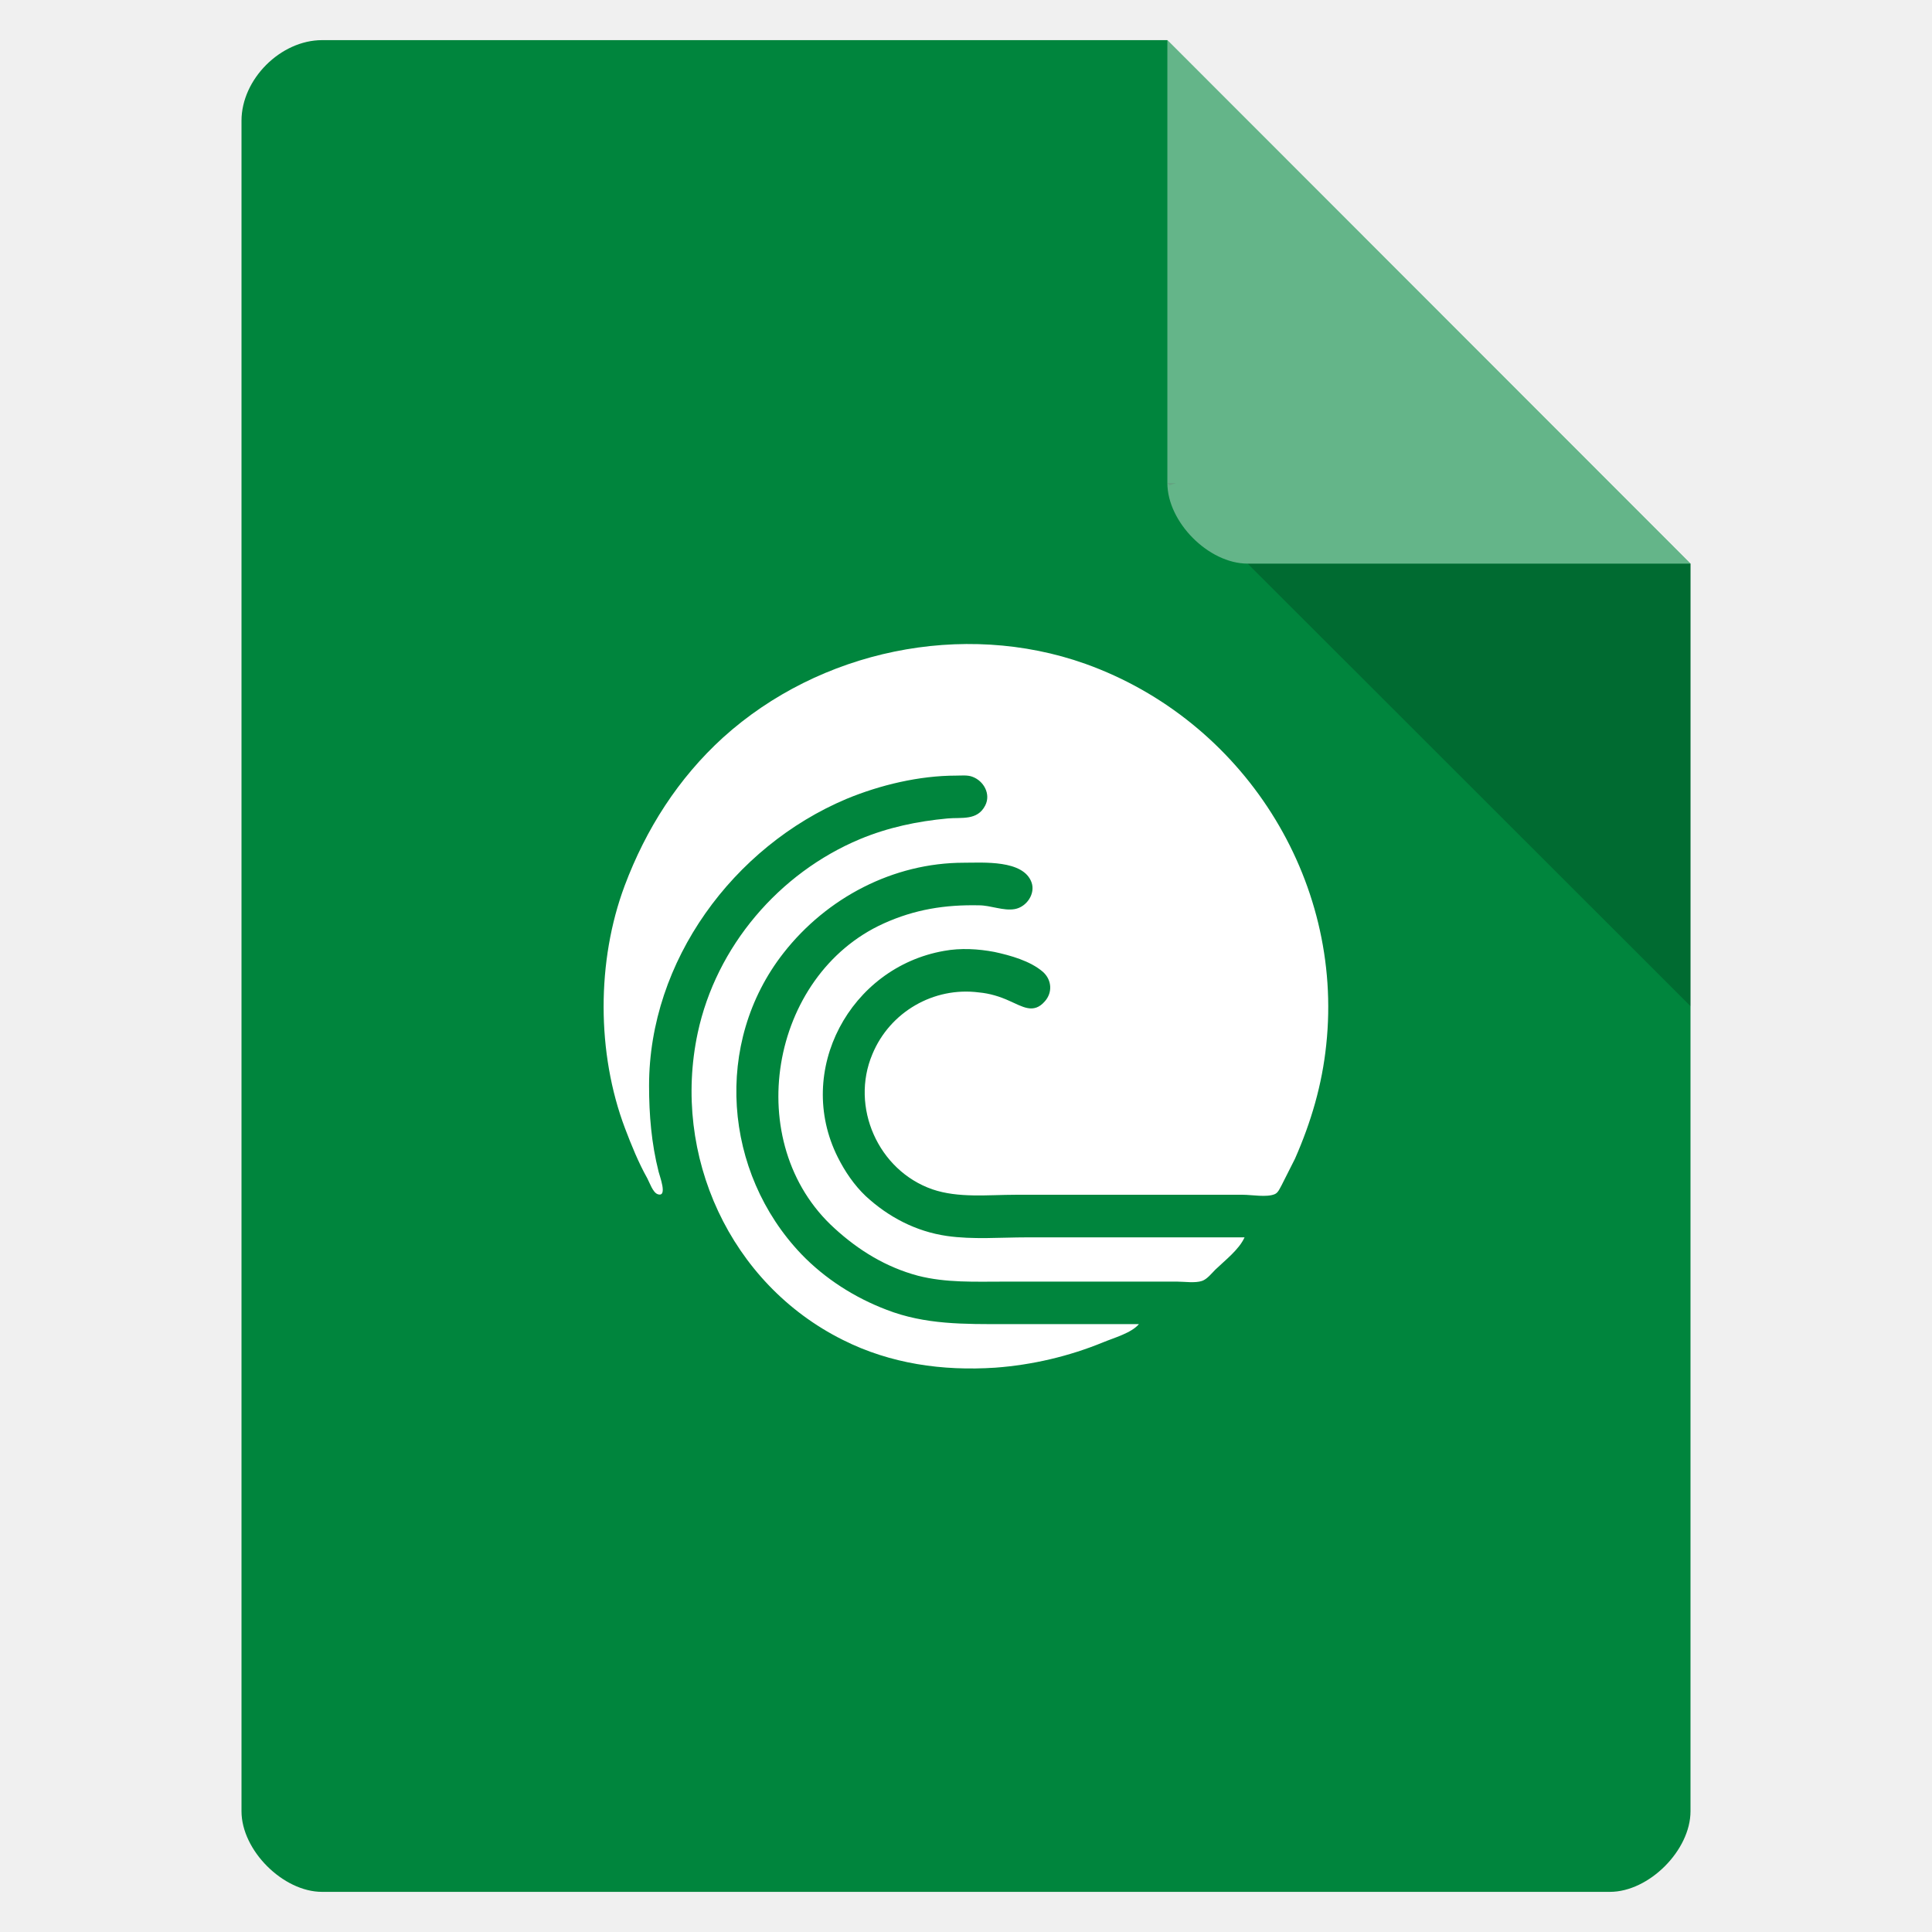
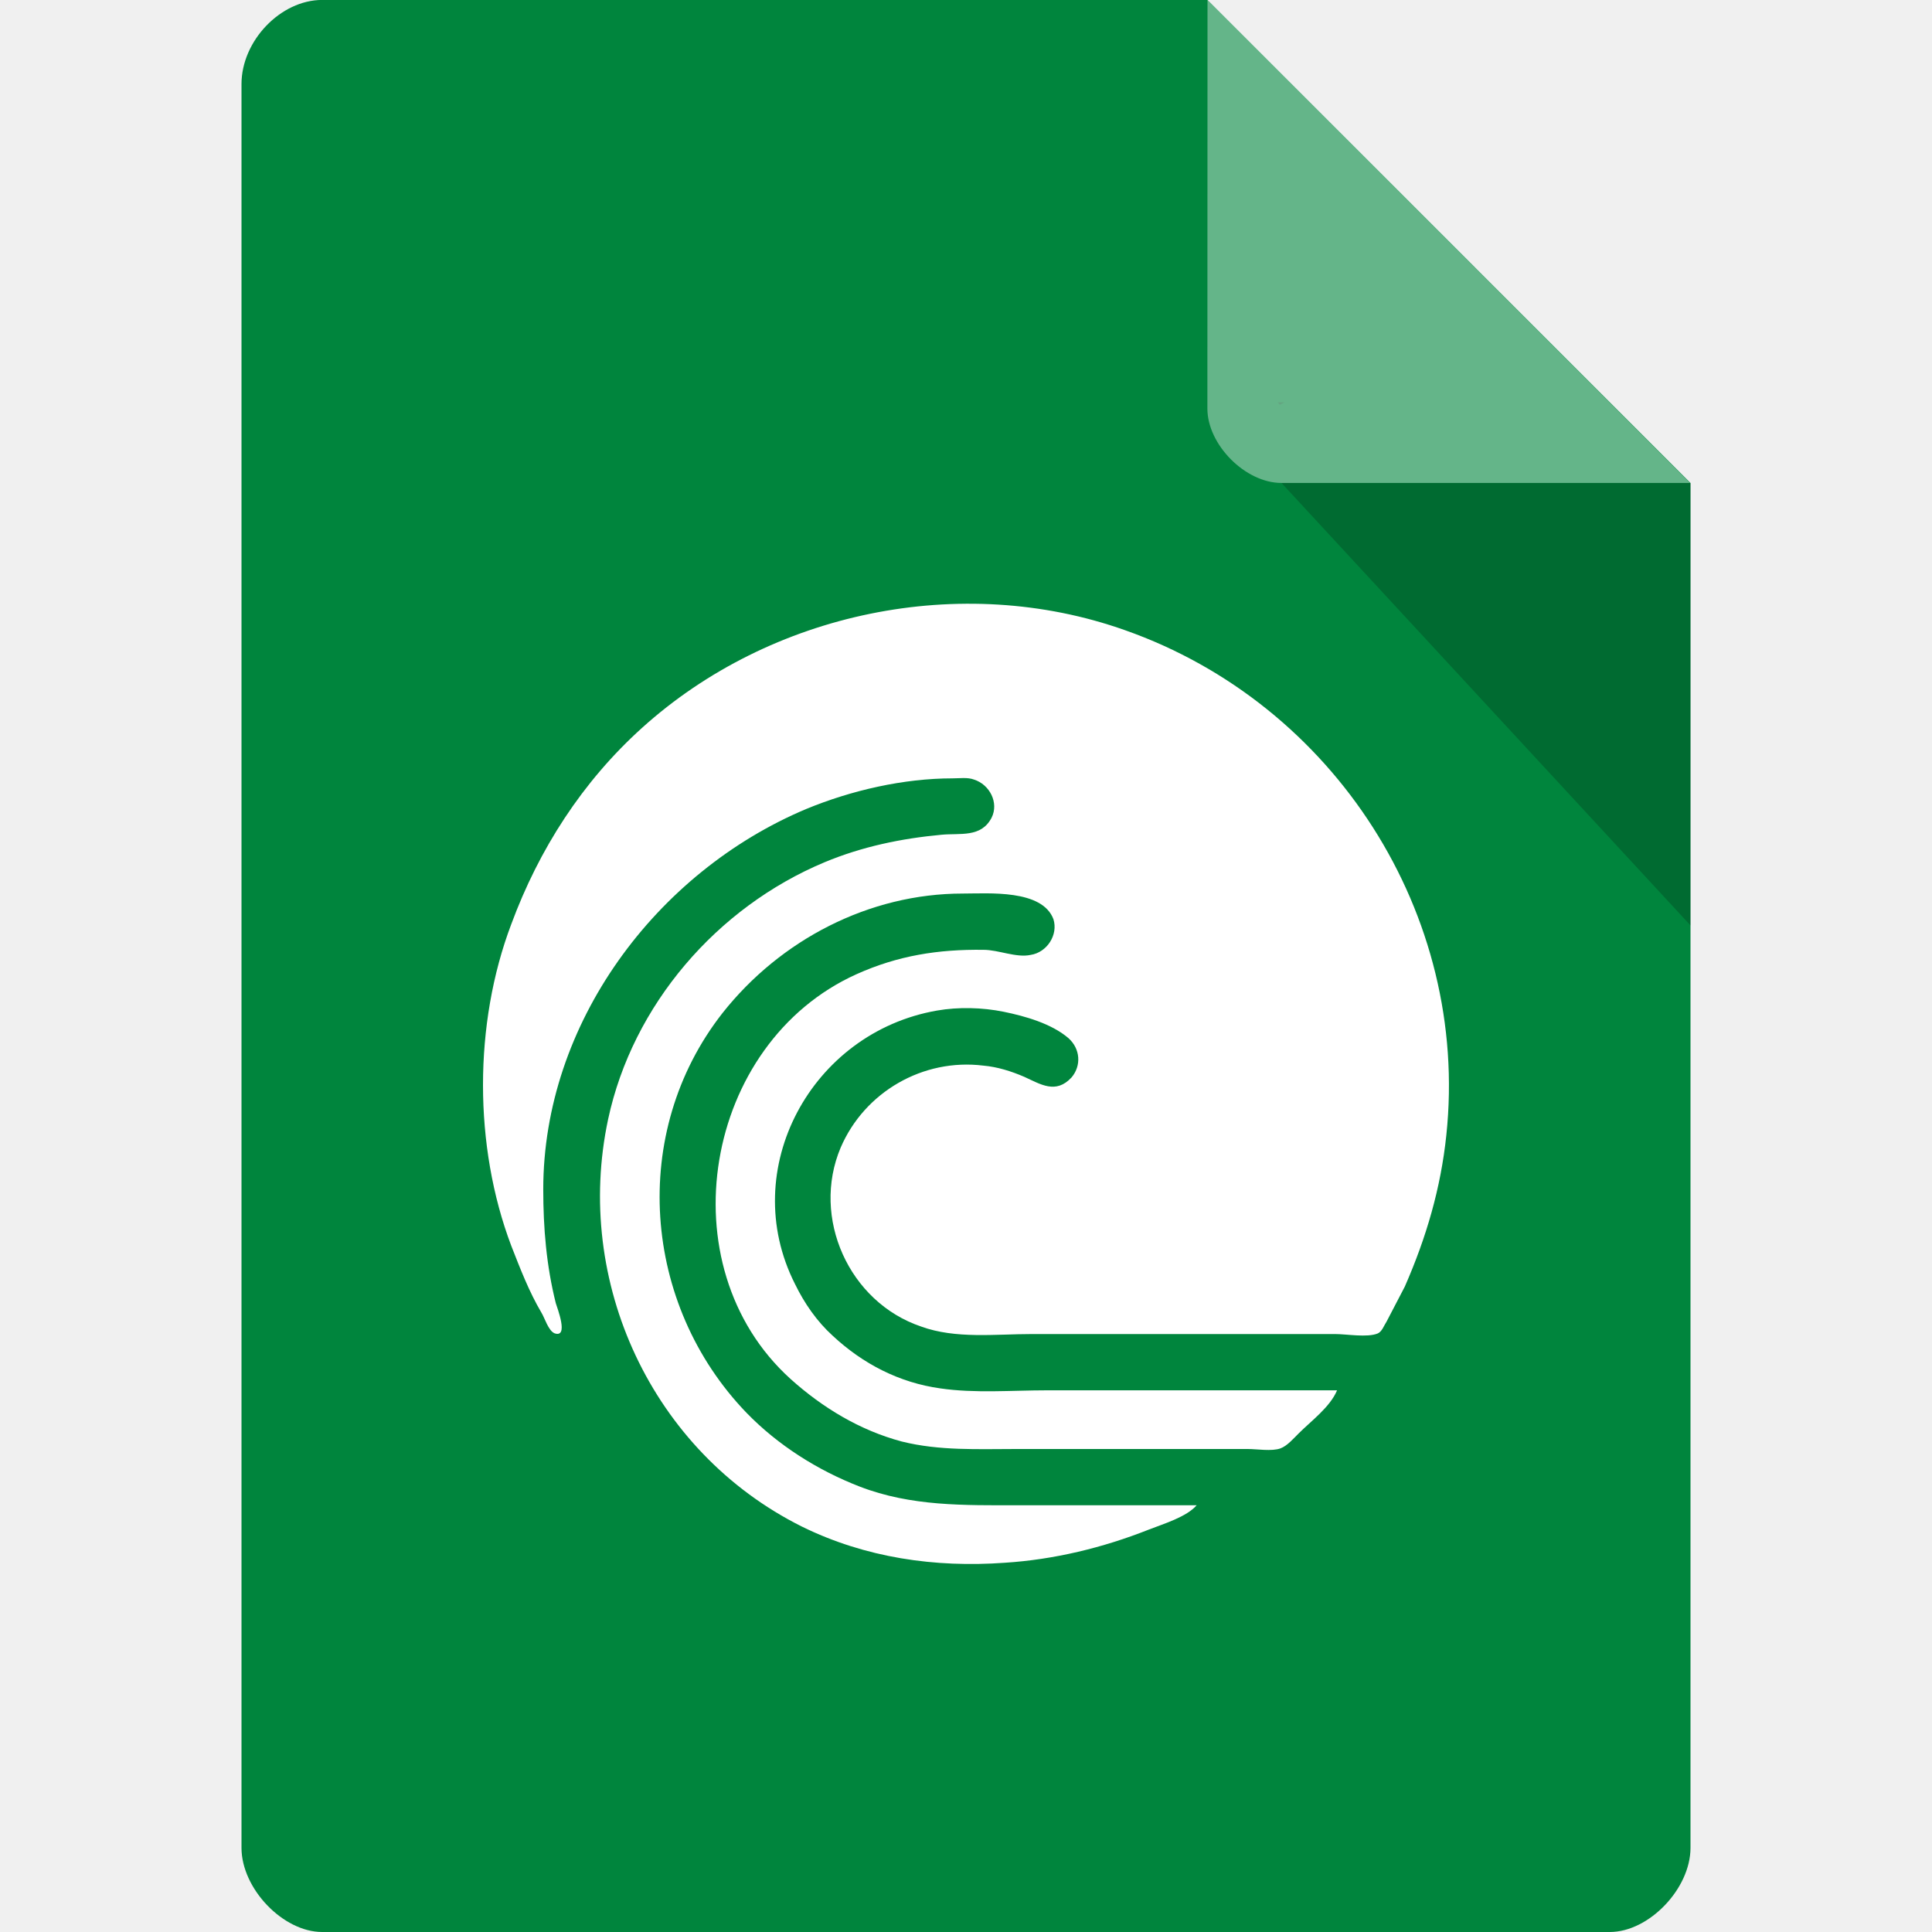
- <svg xmlns="http://www.w3.org/2000/svg" width="22" height="22" viewBox="0 0 22 22">
-   <path style="fill:#00853d" d="M 3.668 0.457 C 3.195 0.457 2.75 0.902 2.75 1.375 L 2.75 20.625 C 2.75 21.07 3.223 21.543 3.668 21.543 L 18.332 21.543 C 18.777 21.543 19.25 21.07 19.25 20.625 L 19.25 6.418 L 13.293 0.457 Z " />
-   <path style="fill:#000;fill-opacity:.196" d="M 13.293 5.5 L 13.32 5.527 L 13.391 5.5 Z M 14.207 6.418 L 19.25 11.457 L 19.25 6.418 Z " />
-   <path style="fill:#fff;fill-opacity:.392" d="M 13.293 0.457 L 19.25 6.418 L 14.207 6.418 C 13.762 6.418 13.293 5.945 13.293 5.5 Z " />
-   <path style="fill:#fff" d="M 12.969 15.078 L 11.449 15.078 C 10.984 15.078 10.535 15.086 10.094 14.914 C 9.734 14.777 9.395 14.562 9.125 14.281 C 8.238 13.352 8.121 11.875 8.922 10.852 C 9.414 10.223 10.172 9.824 10.977 9.824 C 11.195 9.824 11.652 9.789 11.746 10.047 C 11.793 10.176 11.691 10.328 11.555 10.352 C 11.426 10.375 11.281 10.309 11.148 10.309 C 10.762 10.301 10.418 10.355 10.062 10.516 C 8.762 11.105 8.434 13.02 9.504 13.988 C 9.777 14.238 10.09 14.43 10.453 14.527 C 10.773 14.609 11.102 14.594 11.43 14.594 L 13.406 14.594 C 13.488 14.594 13.609 14.613 13.688 14.586 C 13.746 14.566 13.797 14.5 13.84 14.457 C 13.949 14.352 14.109 14.23 14.172 14.09 L 11.691 14.09 C 11.395 14.09 11.078 14.117 10.781 14.074 C 10.43 14.023 10.117 13.859 9.859 13.621 C 9.727 13.496 9.621 13.34 9.539 13.176 C 9.047 12.191 9.68 11.016 10.75 10.828 C 10.938 10.793 11.141 10.805 11.324 10.84 C 11.504 10.879 11.73 10.941 11.875 11.066 C 11.977 11.156 11.988 11.301 11.898 11.402 C 11.77 11.551 11.641 11.461 11.496 11.398 C 11.387 11.348 11.27 11.312 11.148 11.301 C 10.633 11.234 10.133 11.523 9.934 12.004 C 9.68 12.605 10 13.328 10.617 13.543 C 10.914 13.645 11.254 13.605 11.566 13.605 L 14.152 13.605 C 14.254 13.605 14.426 13.637 14.516 13.598 C 14.555 13.582 14.574 13.531 14.594 13.496 L 14.746 13.195 C 14.93 12.777 15.055 12.352 15.102 11.898 C 15.305 10.004 14.148 8.199 12.359 7.559 C 10.961 7.062 9.332 7.406 8.234 8.398 C 7.723 8.863 7.355 9.441 7.113 10.086 C 6.793 10.941 6.793 11.992 7.117 12.848 C 7.191 13.043 7.27 13.238 7.371 13.418 C 7.398 13.469 7.434 13.578 7.488 13.598 C 7.609 13.641 7.508 13.383 7.5 13.344 C 7.418 13.02 7.391 12.695 7.391 12.363 C 7.391 10.941 8.352 9.641 9.637 9.098 C 10.023 8.938 10.469 8.832 10.887 8.832 C 10.945 8.832 11.016 8.824 11.07 8.844 C 11.203 8.891 11.285 9.043 11.219 9.172 C 11.129 9.348 10.949 9.305 10.789 9.32 C 10.445 9.352 10.113 9.422 9.793 9.555 C 8.871 9.941 8.156 10.777 7.945 11.762 C 7.648 13.156 8.312 14.617 9.598 15.258 C 10.141 15.531 10.734 15.613 11.332 15.574 C 11.754 15.543 12.172 15.445 12.562 15.285 C 12.684 15.234 12.883 15.18 12.969 15.078 Z " />
+ <svg xmlns="http://www.w3.org/2000/svg" width="16" height="16" viewBox="0 0 16 16" id="svg2" version="1.1">
+   <defs id="defs14" />
+   <path style="fill:#00853d;fill-opacity:1" d="M 2.668,-4.462e-4 C 2.324,-4.462e-4 2,0.338 2,0.696 L 2,15.303 C 2,15.641 2.344,16 2.668,16 l 10.664,0 C 13.656,16 14,15.641 14,15.303 L 14,4 10,-4.462e-4 z" id="path4-9" />
+   <path style="fill:#ffffff" d="m 9.911,12.466 -1.474,0 c -0.453,0 -0.891,0.01 -1.318,-0.155 C 6.771,12.176 6.443,11.969 6.182,11.7 5.318,10.803 5.208,9.379 5.984,8.389 6.463,7.783 7.198,7.4 7.974,7.4 c 0.214,0 0.656,-0.036 0.75,0.212 C 8.765,7.742 8.671,7.887 8.536,7.908 8.416,7.934 8.27,7.866 8.145,7.866 7.771,7.861 7.437,7.913 7.093,8.068 5.828,8.638 5.51,10.482 6.547,11.42 6.812,11.658 7.12,11.845 7.468,11.938 7.781,12.016 8.099,12 8.416,12 l 1.917,0 c 0.078,0 0.198,0.021 0.271,-0.005 0.057,-0.021 0.109,-0.083 0.151,-0.124 0.104,-0.104 0.26,-0.218 0.318,-0.357 l -2.401,0 c -0.292,0 -0.599,0.026 -0.885,-0.016 C 7.448,11.451 7.146,11.295 6.896,11.062 6.765,10.943 6.661,10.793 6.583,10.632 6.104,9.684 6.719,8.55 7.76,8.369 c 0.177,-0.031 0.375,-0.026 0.552,0.01 0.177,0.036 0.396,0.098 0.536,0.218 0.099,0.088 0.109,0.228 0.026,0.326 -0.13,0.14 -0.255,0.057 -0.391,-0.005 -0.109,-0.047 -0.224,-0.083 -0.339,-0.093 -0.5,-0.062 -0.984,0.218 -1.182,0.679 -0.245,0.58 0.068,1.28 0.667,1.482 0.286,0.104 0.615,0.062 0.917,0.062 l 2.51,0 c 0.099,0 0.266,0.031 0.354,-0.005 0.036,-0.016 0.052,-0.067 0.073,-0.098 l 0.151,-0.29 C 11.812,10.249 11.932,9.84 11.978,9.4 12.171,7.571 11.051,5.83 9.317,5.219 7.958,4.737 6.38,5.069 5.318,6.027 4.823,6.473 4.464,7.032 4.234,7.654 c -0.312,0.824 -0.312,1.839 0,2.663 0.073,0.186 0.146,0.378 0.25,0.554 0.026,0.041 0.057,0.15 0.109,0.171 0.12,0.041 0.021,-0.212 0.01,-0.249 -0.078,-0.311 -0.104,-0.622 -0.104,-0.943 0,-1.373 0.932,-2.626 2.177,-3.15 0.375,-0.155 0.807,-0.254 1.213,-0.254 0.057,0 0.125,-0.01 0.177,0.01 0.13,0.041 0.208,0.192 0.146,0.316 C 8.125,6.939 7.953,6.898 7.797,6.913 7.463,6.944 7.14,7.011 6.828,7.141 5.937,7.514 5.239,8.322 5.036,9.27 4.75,10.612 5.396,12.021 6.64,12.642 c 0.526,0.259 1.104,0.342 1.682,0.3 0.406,-0.026 0.812,-0.124 1.193,-0.275 0.12,-0.047 0.312,-0.104 0.396,-0.202 z" id="path10" />
+   <path style="fill:#000000;fill-opacity:0.196" d="m 10.583,3.332 0.015,0.02 0.04,-0.02 z m 0.03,0.668 3.387,3.664 0,-3.664 z" id="path6" />
+   <path style="fill:#ffffff;fill-opacity:0.392" d="m 10,-4.462e-4 3.996,4 -3.384,0 c -0.299,0 -0.613,-0.317 -0.613,-0.616 z" id="path8" />
</svg>
